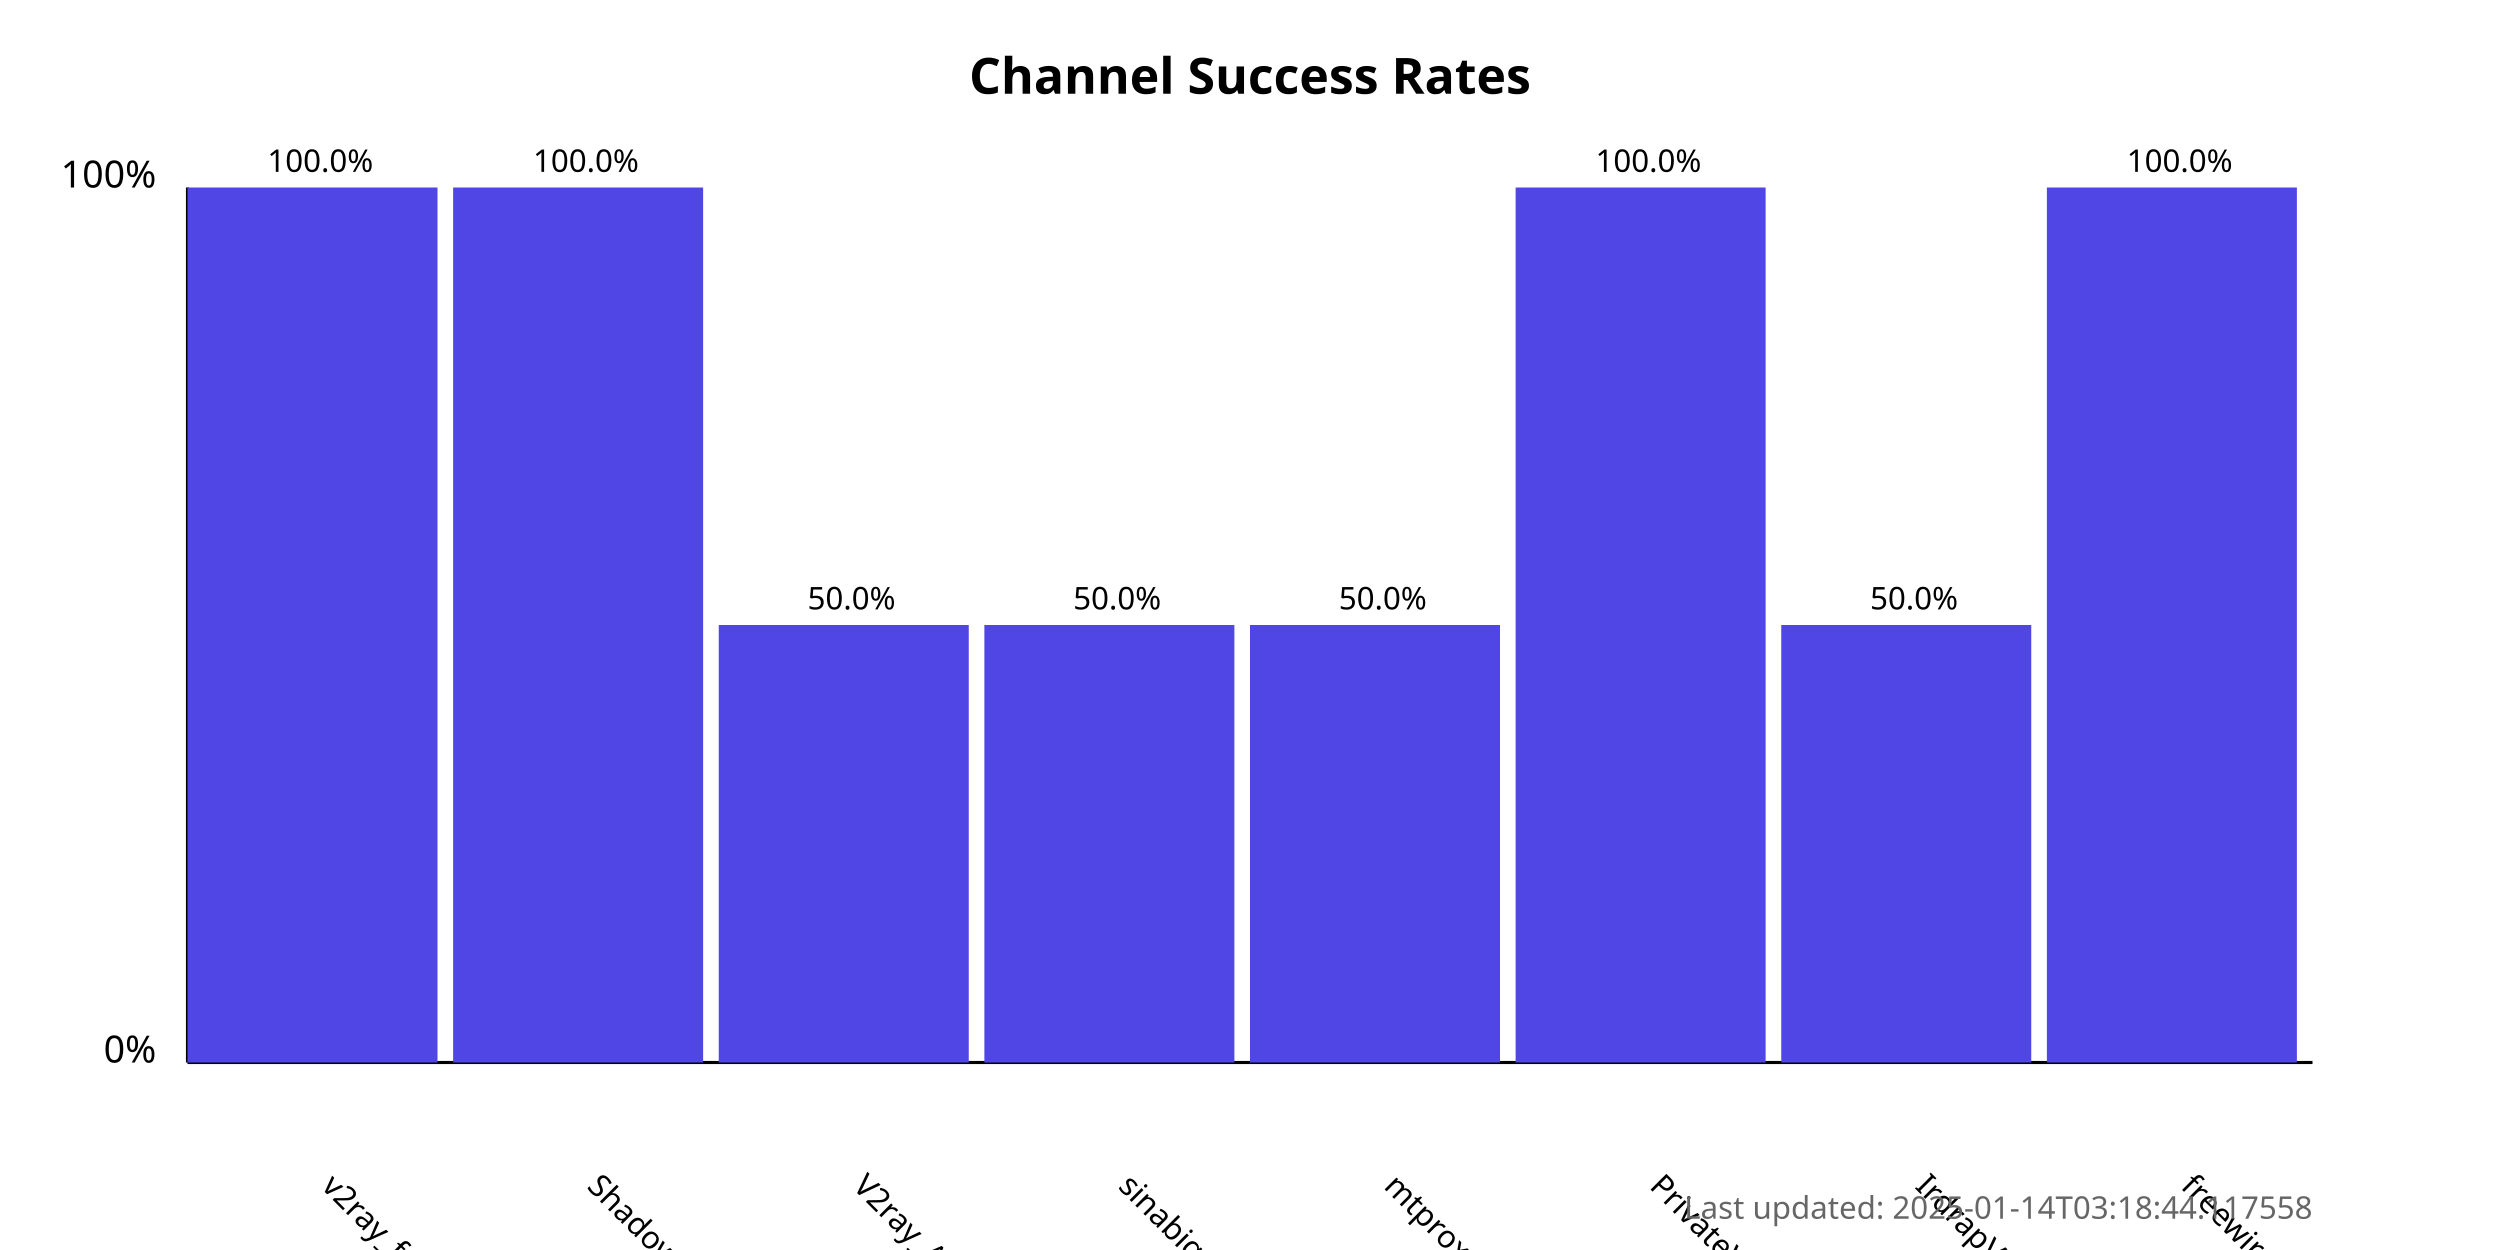
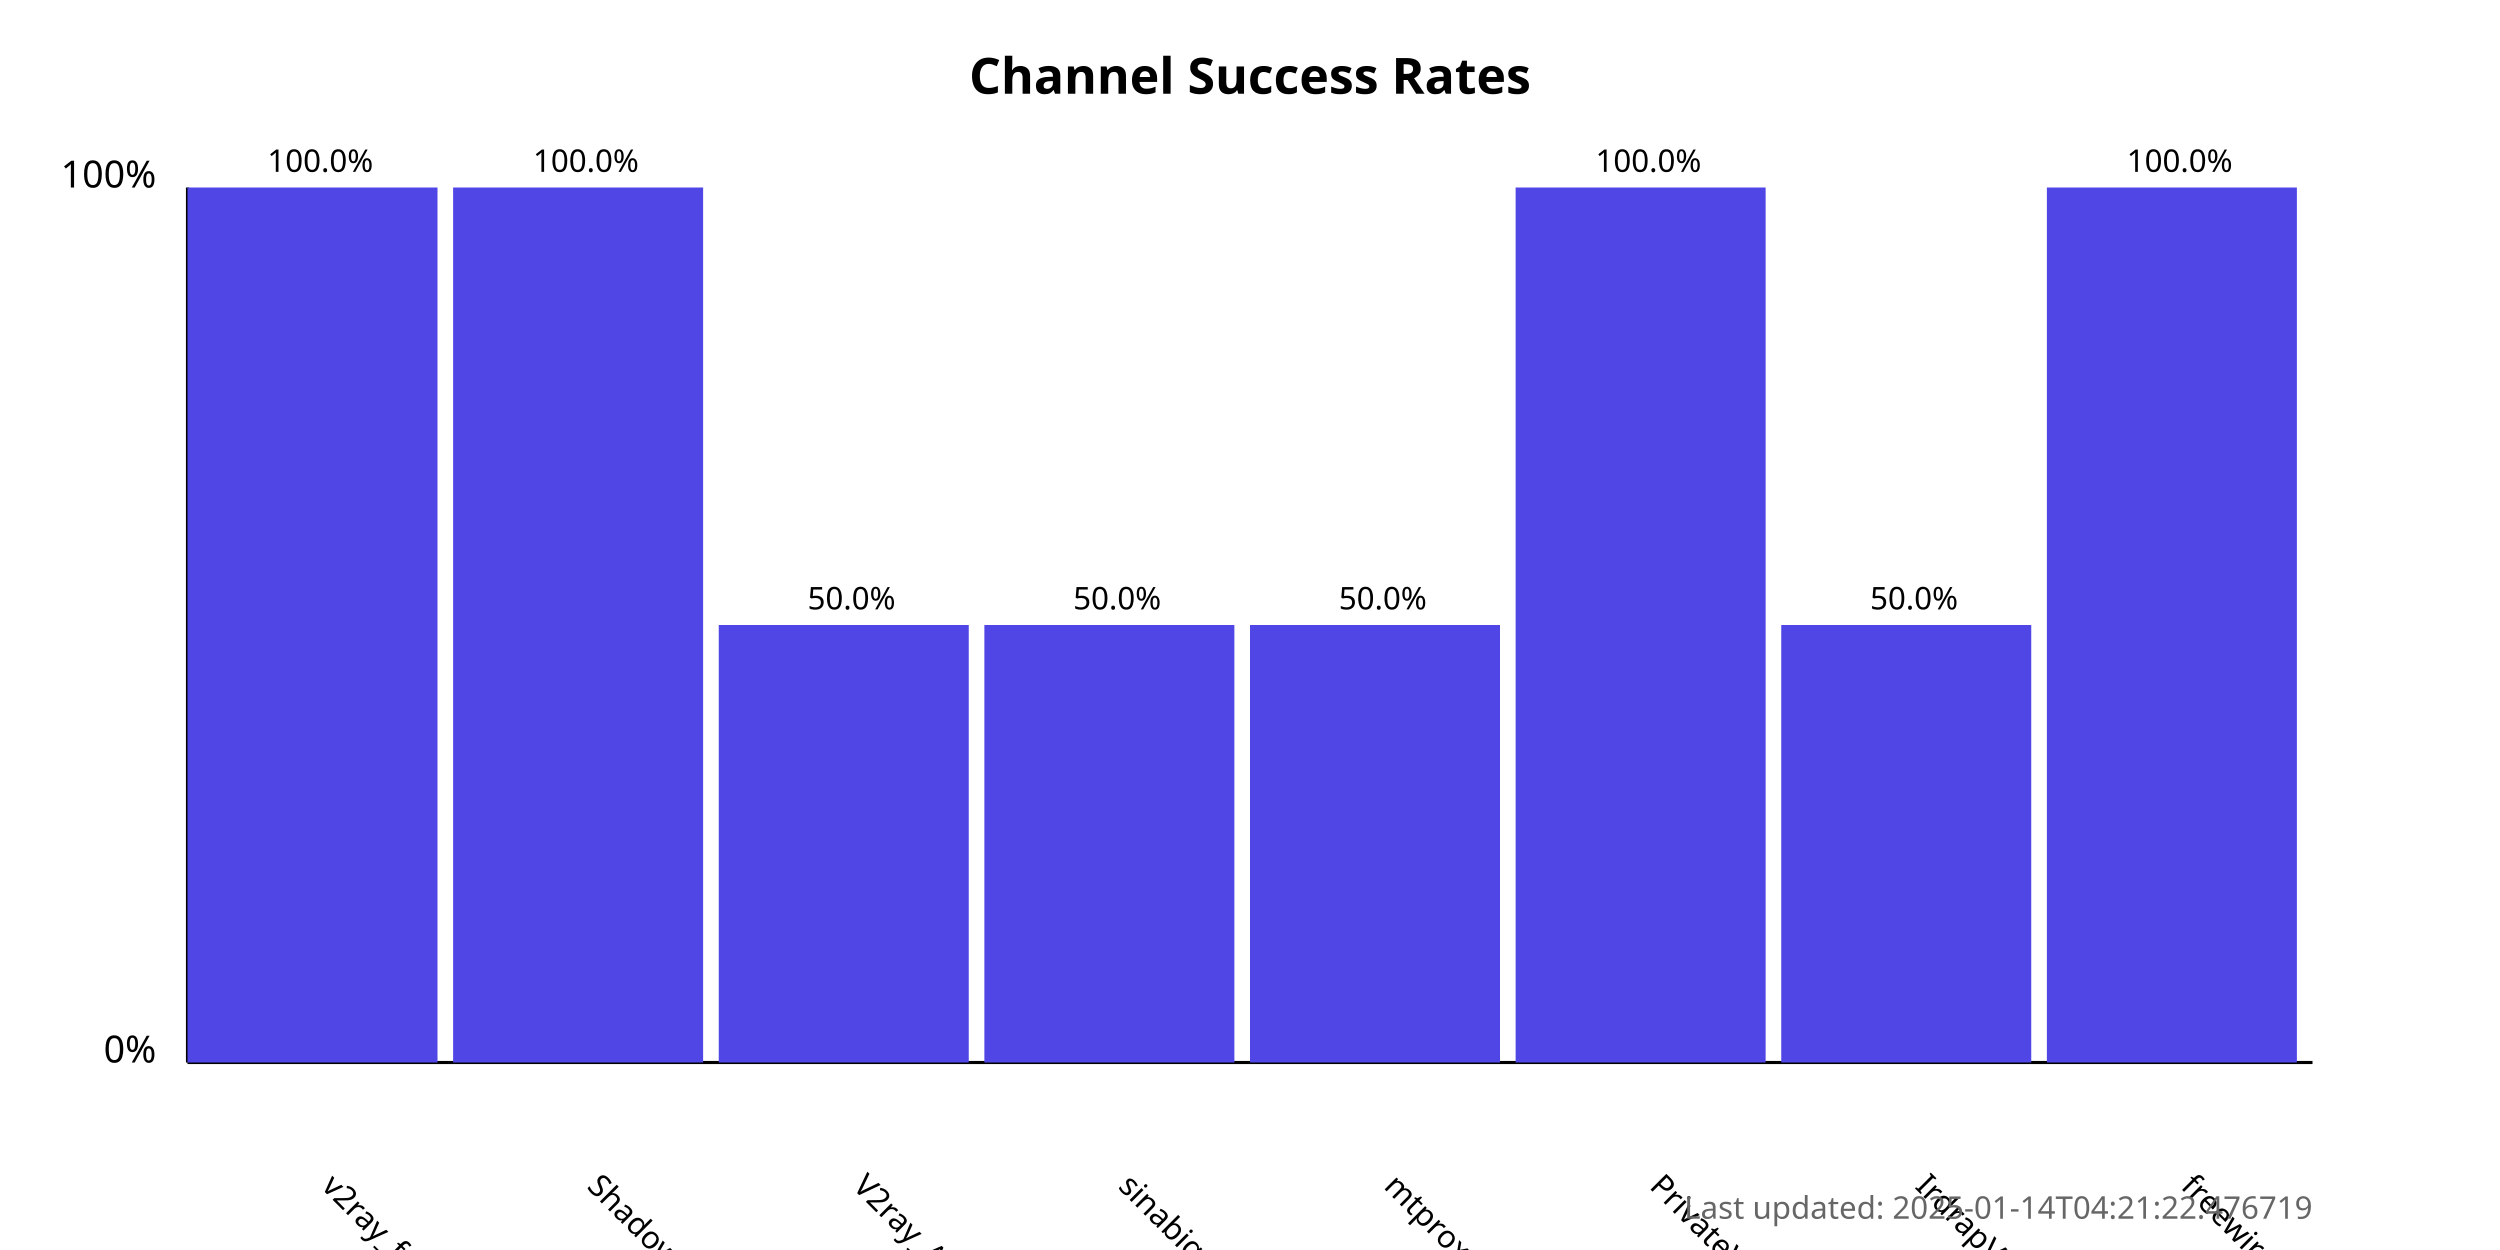
<svg xmlns="http://www.w3.org/2000/svg" width="800" height="400">
  <style>
            .chart-title { font: bold 16px sans-serif; }
            .axis-label { font: 12px sans-serif; }
            .tick-label { font: 10px sans-serif; }
            .bar { fill: #4f46e5; }
            .bar:hover { fill: #6366f1; }
            .timestamp { font: 10px sans-serif; fill: #666; }
        </style>
  <text x="400.0" y="30" text-anchor="middle" class="chart-title">
            Channel Success Rates
        </text>
  <line x1="60" y1="340" x2="60" y2="60" stroke="black" stroke-width="1" />
  <line x1="60" y1="340" x2="740" y2="340" stroke="black" stroke-width="1" />
  <text x="50" y="340" text-anchor="end" class="axis-label">0%</text>
  <text x="50" y="60" text-anchor="end" class="axis-label">100%</text>
  <g>
    <rect x="60" y="60.0" width="80.0" height="280.0" class="bar" />
    <text x="102.5" y="380" transform="rotate(45, 102.5, 380)" text-anchor="start" class="tick-label">
                v2ray_free_conf
            </text>
    <text x="102.5" y="55.0" text-anchor="middle" class="tick-label">
                100.0%
            </text>
  </g>
  <g>
    <rect x="145.0" y="60.0" width="80.0" height="280.0" class="bar" />
    <text x="187.5" y="380" transform="rotate(45, 187.5, 380)" text-anchor="start" class="tick-label">
                ShadowProxy66
            </text>
    <text x="187.5" y="55.0" text-anchor="middle" class="tick-label">
                100.0%
            </text>
  </g>
  <g>
    <rect x="230.0" y="200.0" width="80.0" height="140.0" class="bar" />
    <text x="272.5" y="380" transform="rotate(45, 272.5, 380)" text-anchor="start" class="tick-label">
                V2ray_Alpha
            </text>
    <text x="272.5" y="195.0" text-anchor="middle" class="tick-label">
                50.0%
            </text>
  </g>
  <g>
    <rect x="315.0" y="200.0" width="80.0" height="140.0" class="bar" />
    <text x="357.5" y="380" transform="rotate(45, 357.5, 380)" text-anchor="start" class="tick-label">
                sinabigo
            </text>
    <text x="357.5" y="195.0" text-anchor="middle" class="tick-label">
                50.0%
            </text>
  </g>
  <g>
    <rect x="400.0" y="200.0" width="80.0" height="140.0" class="bar" />
    <text x="442.5" y="380" transform="rotate(45, 442.5, 380)" text-anchor="start" class="tick-label">
                mtproxy_lists
            </text>
    <text x="442.5" y="195.0" text-anchor="middle" class="tick-label">
                50.0%
            </text>
  </g>
  <g>
    <rect x="485.0" y="60.0" width="80.0" height="280.0" class="bar" />
    <text x="527.5" y="380" transform="rotate(45, 527.5, 380)" text-anchor="start" class="tick-label">
                PrivateVPNs
            </text>
    <text x="527.5" y="55.0" text-anchor="middle" class="tick-label">
                100.0%
            </text>
  </g>
  <g>
    <rect x="570.0" y="200.0" width="80.0" height="140.0" class="bar" />
    <text x="612.5" y="380" transform="rotate(45, 612.5, 380)" text-anchor="start" class="tick-label">
                IrdrapVPNnews
            </text>
    <text x="612.5" y="195.0" text-anchor="middle" class="tick-label">
                50.0%
            </text>
  </g>
  <g>
    <rect x="655.0" y="60.0" width="80.0" height="280.0" class="bar" />
    <text x="697.5" y="380" transform="rotate(45, 697.5, 380)" text-anchor="start" class="tick-label">
                freewireguard
            </text>
    <text x="697.5" y="55.0" text-anchor="middle" class="tick-label">
                100.0%
            </text>
  </g>
  <text x="740" y="390" text-anchor="end" class="timestamp">
-             Last updated: 2025-01-14T03:18:44.117558
+             Last updated: 2025-01-14T04:21:22.476719
        </text>
</svg>
